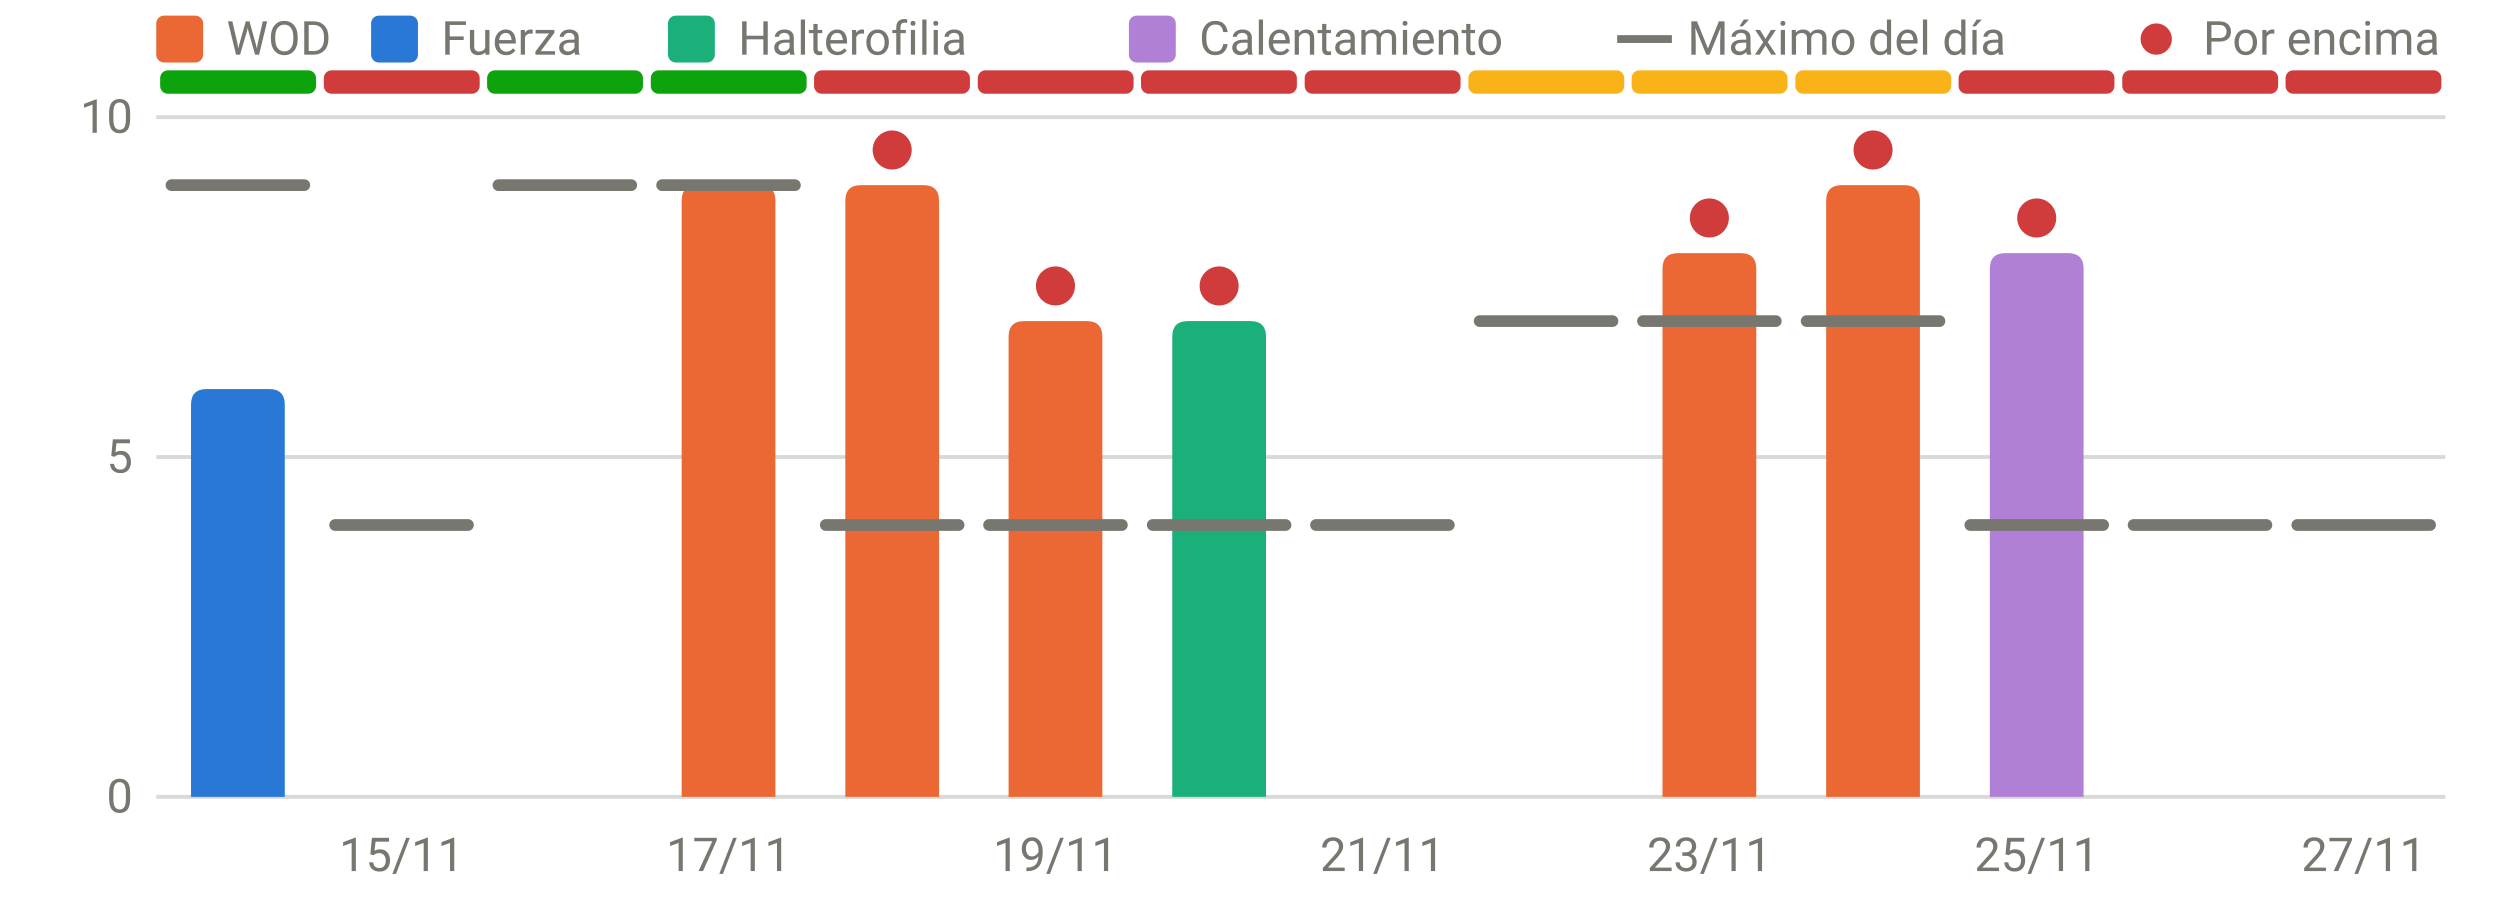
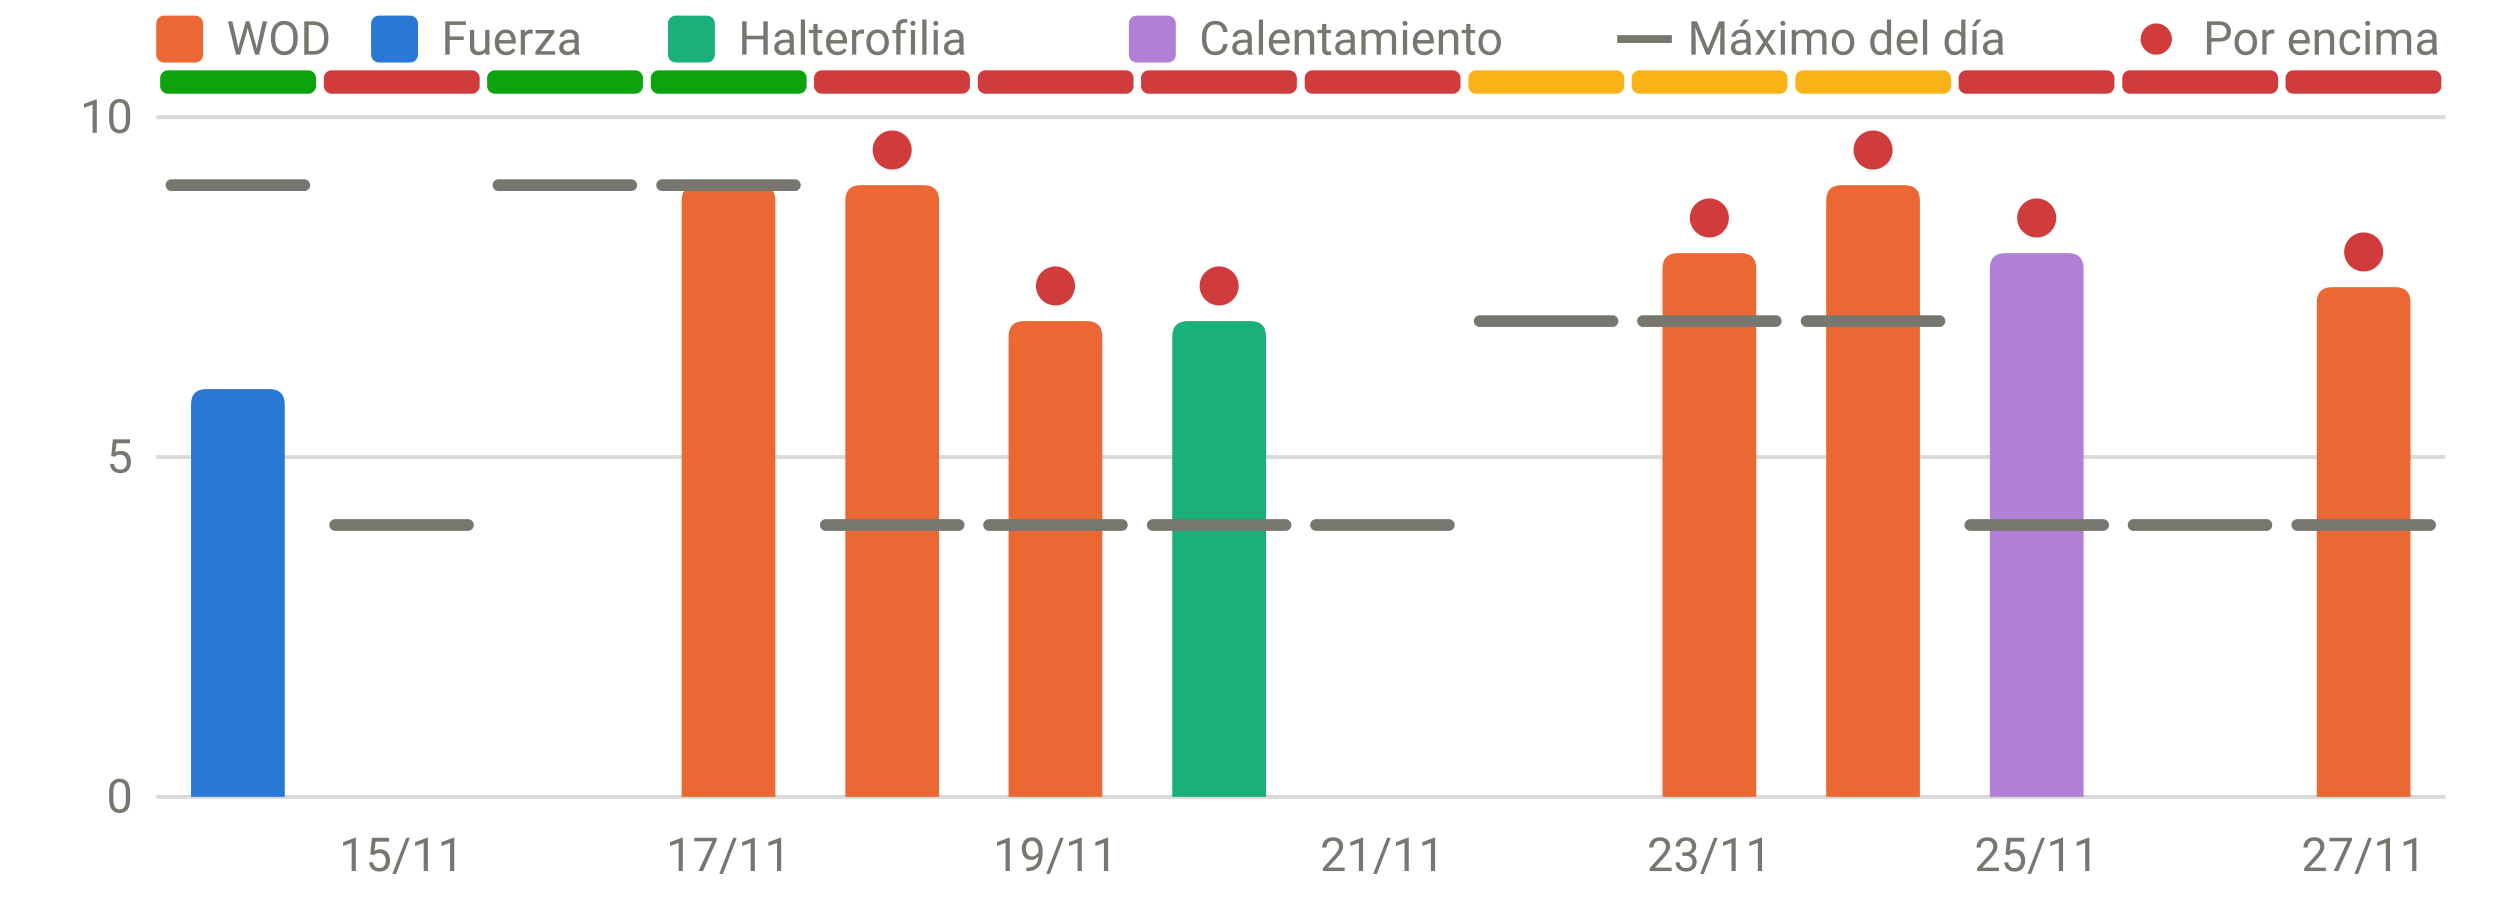
<svg xmlns="http://www.w3.org/2000/svg" viewBox="0 0 640 230" width="640" height="230" role="img" aria-label="RPE frente al máximo del día" font-family="system-ui,-apple-system,Segoe UI,Roboto,sans-serif" font-size="12" fill="#77766f">
  <line x1="40" x2="626" y1="204.0" y2="204.0" stroke="rgba(119,118,111,0.28)" stroke-width="1" />
  <text x="34" y="208.0" text-anchor="end">0</text>
  <line x1="40" x2="626" y1="117.0" y2="117.0" stroke="rgba(119,118,111,0.28)" stroke-width="1" />
  <text x="34" y="121.0" text-anchor="end">5</text>
  <line x1="40" x2="626" y1="30.0" y2="30.0" stroke="rgba(119,118,111,0.28)" stroke-width="1" />
  <text x="34" y="34.0" text-anchor="end">10</text>
  <text x="102.8" y="223" text-anchor="middle">15/11</text>
  <text x="186.5" y="223" text-anchor="middle">17/11</text>
  <text x="270.2" y="223" text-anchor="middle">19/11</text>
  <text x="353.9" y="223" text-anchor="middle">21/11</text>
  <text x="437.6" y="223" text-anchor="middle">23/11</text>
  <text x="521.4" y="223" text-anchor="middle">25/11</text>
  <text x="605.1" y="223" text-anchor="middle">27/11</text>
  <rect x="41.0" y="18" width="39.9" height="6" rx="2" fill="#0ca30c" />
  <rect x="82.9" y="18" width="39.9" height="6" rx="2" fill="#d03b3b" />
  <rect x="124.7" y="18" width="39.9" height="6" rx="2" fill="#0ca30c" />
  <rect x="166.6" y="18" width="39.9" height="6" rx="2" fill="#0ca30c" />
  <rect x="208.4" y="18" width="39.9" height="6" rx="2" fill="#d03b3b" />
  <rect x="250.3" y="18" width="39.9" height="6" rx="2" fill="#d03b3b" />
  <rect x="292.1" y="18" width="39.9" height="6" rx="2" fill="#d03b3b" />
  <rect x="334.0" y="18" width="39.9" height="6" rx="2" fill="#d03b3b" />
  <rect x="375.9" y="18" width="39.9" height="6" rx="2" fill="#fab219" />
  <rect x="417.7" y="18" width="39.9" height="6" rx="2" fill="#fab219" />
  <rect x="459.6" y="18" width="39.9" height="6" rx="2" fill="#fab219" />
  <rect x="501.4" y="18" width="39.9" height="6" rx="2" fill="#d03b3b" />
  <rect x="543.3" y="18" width="39.9" height="6" rx="2" fill="#d03b3b" />
  <rect x="585.1" y="18" width="39.9" height="6" rx="2" fill="#d03b3b" />
  <path d="M48.9,204.0V103.6Q48.9,99.6 52.9,99.6H68.9Q72.9,99.6 72.9,103.6V204.0Z" fill="#2a78d6" />
  <path d="M174.5,204.0V51.4Q174.5,47.4 178.5,47.4H194.5Q198.5,47.4 198.5,51.4V204.0Z" fill="#eb6834" />
  <path d="M216.4,204.0V51.4Q216.4,47.4 220.4,47.4H236.4Q240.4,47.4 240.4,51.4V204.0Z" fill="#eb6834" />
  <path d="M258.2,204.0V86.2Q258.2,82.2 262.2,82.2H278.2Q282.2,82.2 282.2,86.2V204.0Z" fill="#eb6834" />
  <path d="M300.1,204.0V86.2Q300.1,82.2 304.1,82.2H320.1Q324.1,82.2 324.1,86.2V204.0Z" fill="#1baf7a" />
  <path d="M425.6,204.0V68.8Q425.6,64.8 429.6,64.8H445.6Q449.6,64.8 449.6,68.8V204.0Z" fill="#eb6834" />
  <path d="M467.5,204.0V51.4Q467.5,47.4 471.5,47.4H487.5Q491.5,47.4 491.5,51.4V204.0Z" fill="#eb6834" />
  <path d="M509.4,204.0V68.8Q509.4,64.8 513.4,64.8H529.4Q533.4,64.8 533.4,68.8V204.0Z" fill="#b07fd6" />
+   <path d="M593.1,204.0V77.5Q593.1,73.5 597.1,73.5H613.1Q617.1,73.5 617.1,77.5V204.0Z" fill="#eb6834" />
  <line x1="43.9" x2="77.9" y1="47.4" y2="47.4" stroke="#77766f" stroke-width="3" stroke-linecap="round" />
  <line x1="85.8" x2="119.8" y1="134.4" y2="134.4" stroke="#77766f" stroke-width="3" stroke-linecap="round" />
  <line x1="127.6" x2="161.6" y1="47.4" y2="47.4" stroke="#77766f" stroke-width="3" stroke-linecap="round" />
  <line x1="169.5" x2="203.5" y1="47.4" y2="47.4" stroke="#77766f" stroke-width="3" stroke-linecap="round" />
  <line x1="211.4" x2="245.4" y1="134.4" y2="134.4" stroke="#77766f" stroke-width="3" stroke-linecap="round" />
  <circle cx="228.4" cy="38.4" r="5" fill="#d03b3b" />
  <line x1="253.2" x2="287.2" y1="134.4" y2="134.4" stroke="#77766f" stroke-width="3" stroke-linecap="round" />
  <circle cx="270.2" cy="73.2" r="5" fill="#d03b3b" />
  <line x1="295.1" x2="329.1" y1="134.4" y2="134.4" stroke="#77766f" stroke-width="3" stroke-linecap="round" />
  <circle cx="312.1" cy="73.2" r="5" fill="#d03b3b" />
  <line x1="336.9" x2="370.9" y1="134.4" y2="134.4" stroke="#77766f" stroke-width="3" stroke-linecap="round" />
  <line x1="378.8" x2="412.8" y1="82.2" y2="82.2" stroke="#77766f" stroke-width="3" stroke-linecap="round" />
  <line x1="420.6" x2="454.6" y1="82.2" y2="82.2" stroke="#77766f" stroke-width="3" stroke-linecap="round" />
  <circle cx="437.6" cy="55.8" r="5" fill="#d03b3b" />
  <line x1="462.5" x2="496.5" y1="82.2" y2="82.2" stroke="#77766f" stroke-width="3" stroke-linecap="round" />
  <circle cx="479.5" cy="38.4" r="5" fill="#d03b3b" />
  <line x1="504.4" x2="538.4" y1="134.4" y2="134.4" stroke="#77766f" stroke-width="3" stroke-linecap="round" />
  <circle cx="521.4" cy="55.8" r="5" fill="#d03b3b" />
  <line x1="546.2" x2="580.2" y1="134.4" y2="134.4" stroke="#77766f" stroke-width="3" stroke-linecap="round" />
  <line x1="588.1" x2="622.1" y1="134.4" y2="134.4" stroke="#77766f" stroke-width="3" stroke-linecap="round" />
+   <circle cx="605.1" cy="64.5" r="5" fill="#d03b3b" />
  <rect x="40" y="4" width="12" height="12" rx="2" fill="#eb6834" />
  <text x="58" y="14">WOD</text>
  <rect x="95" y="4" width="12" height="12" rx="2" fill="#2a78d6" />
  <text x="113" y="14">Fuerza</text>
  <rect x="171" y="4" width="12" height="12" rx="2" fill="#1baf7a" />
  <text x="189" y="14">Halterofilia</text>
  <rect x="289" y="4" width="12" height="12" rx="2" fill="#b07fd6" />
  <text x="307" y="14">Calentamiento</text>
  <line x1="414" x2="428" y1="10" y2="10" stroke="#77766f" stroke-width="2" />
  <text x="432" y="14">Máximo del día</text>
  <circle cx="552" cy="10" r="4" fill="#d03b3b" />
  <text x="564" y="14">Por encima</text>
</svg>
